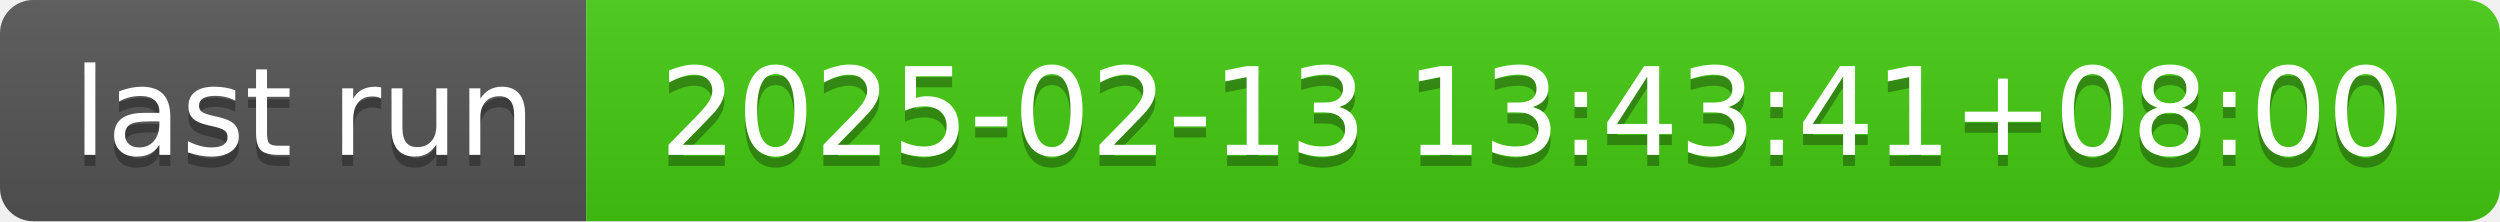
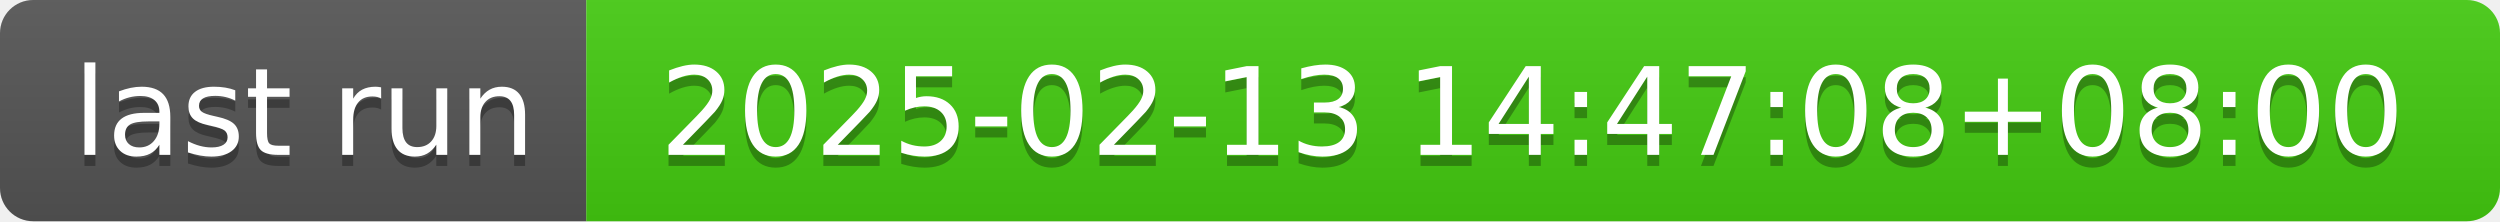
- <svg xmlns="http://www.w3.org/2000/svg" width="226" height="20" role="img" aria-label="last run: 2025-02-13 13:43:41+08:00">
+ <svg xmlns="http://www.w3.org/2000/svg" width="226" height="20" role="img" aria-label="last run: 2025-02-13 14:47:08+08:00">
  <linearGradient id="s" x2="0" y2="100%">
    <stop offset="0" stop-color="#bbb" stop-opacity=".1" />
    <stop offset="1" stop-opacity=".1" />
  </linearGradient>
  <clipPath id="r">
    <rect width="226" height="20" rx="3" fill="#fff" />
  </clipPath>
  <g clip-path="url(#r)">
    <rect width="53" height="20" fill="#555" />
    <rect x="53" width="173" height="20" fill="#4c1" />
    <rect width="226" height="20" fill="url(#s)" />
  </g>
  <g fill="#fff" text-anchor="middle" font-family="Verdana,Geneva,DejaVu Sans,sans-serif" text-rendering="geometricPrecision" font-size="110">
    <text aria-hidden="true" x="275" y="150" fill="#010101" fill-opacity=".3" transform="scale(.1)" textLength="430">last run</text>
    <text x="275" y="140" transform="scale(.1)" fill="#fff" textLength="430">last run</text>
-     <text aria-hidden="true" x="1385" y="150" fill="#010101" fill-opacity=".3" transform="scale(.1)" textLength="1630">2025-02-13 13:43:41+08:00</text>
-     <text x="1385" y="140" transform="scale(.1)" fill="#fff" textLength="1630">2025-02-13 13:43:41+08:00</text>
+     <text aria-hidden="true" x="1385" y="150" fill="#010101" fill-opacity=".3" transform="scale(.1)" textLength="1630">2025-02-13 14:47:08+08:00</text>
+     <text x="1385" y="140" transform="scale(.1)" fill="#fff" textLength="1630">2025-02-13 14:47:08+08:00</text>
  </g>
</svg>
